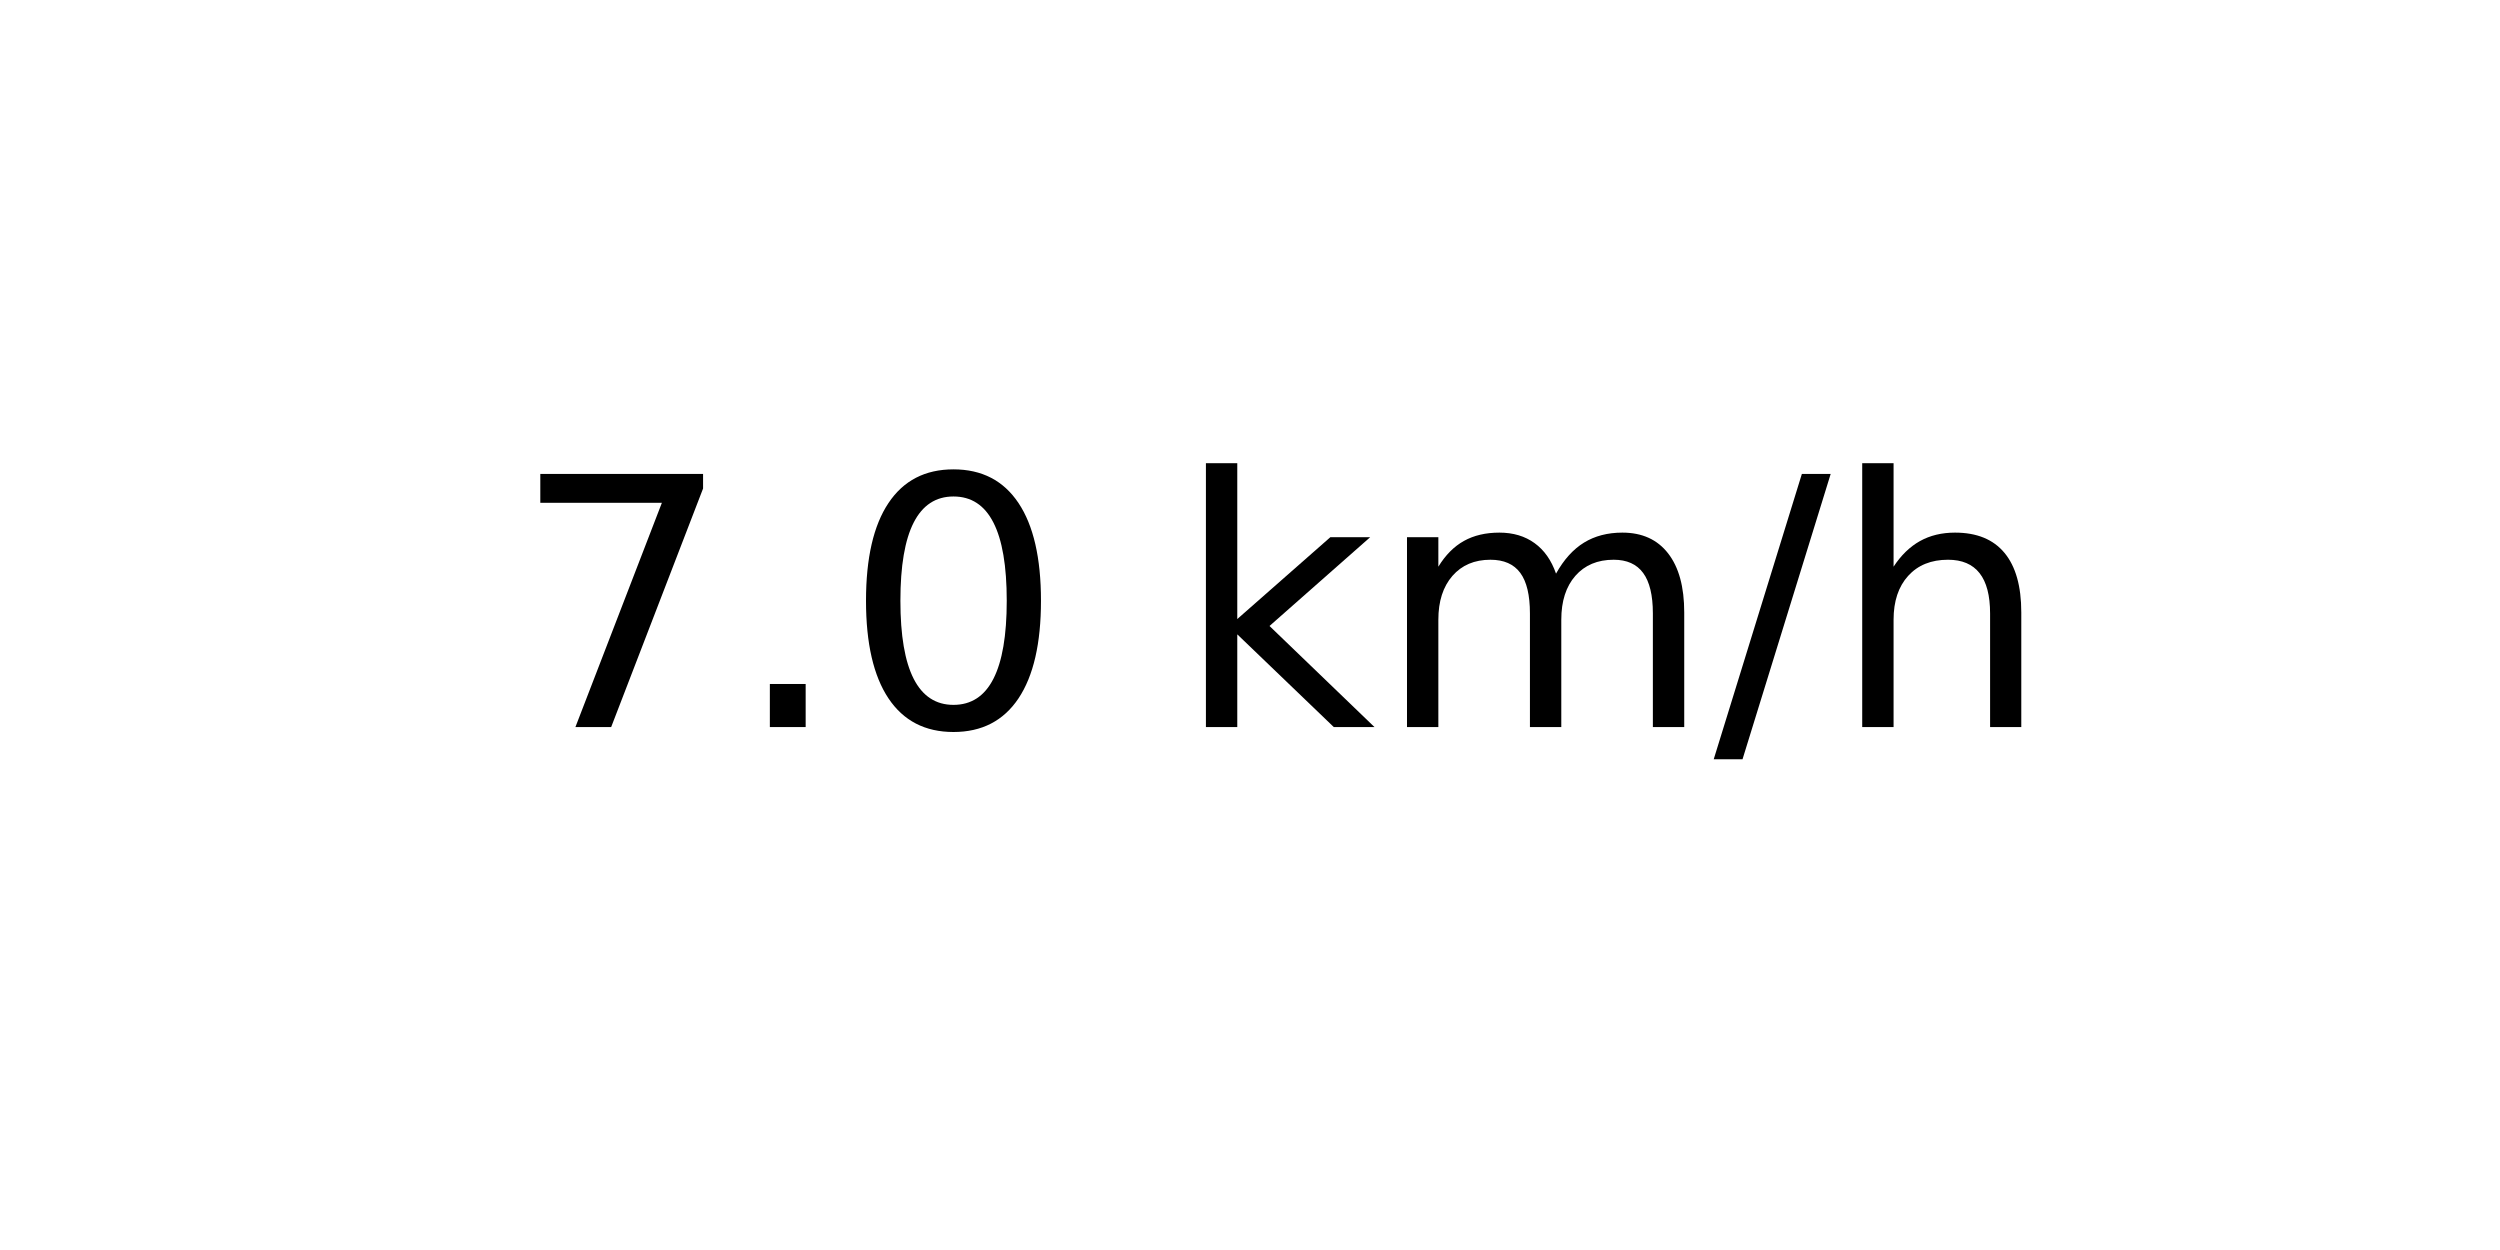
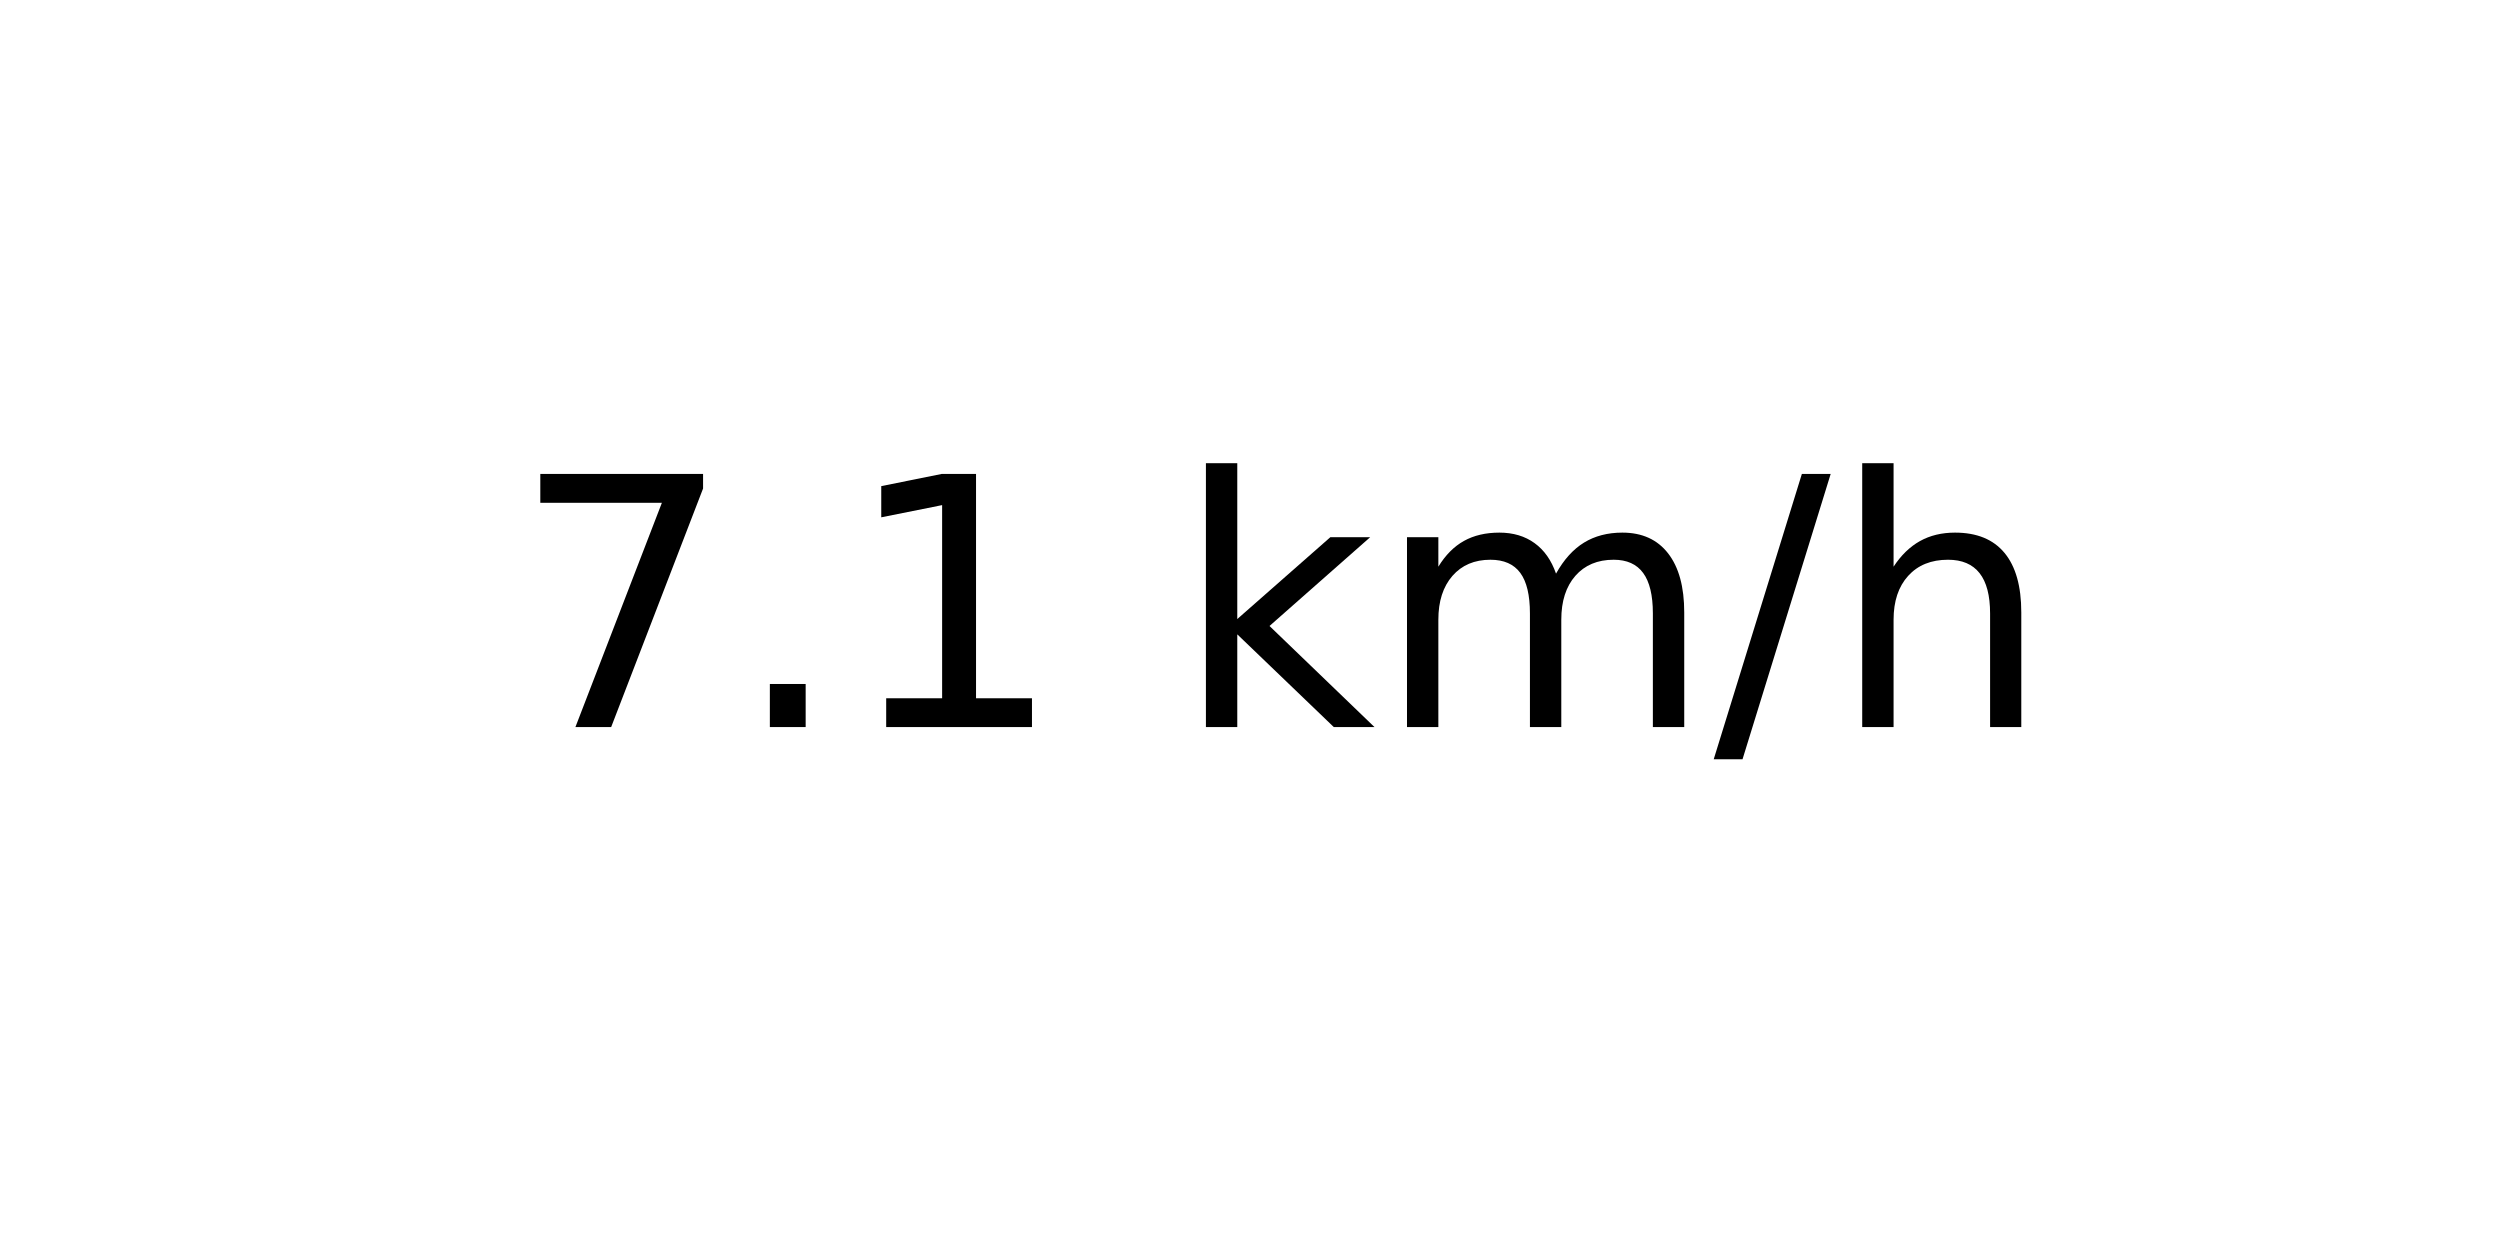
<svg xmlns="http://www.w3.org/2000/svg" xmlns:xlink="http://www.w3.org/1999/xlink" width="72pt" height="36pt" viewBox="0 0 72 36" version="1.1">
  <defs>
    <style type="text/css">*{stroke-linejoin: round; stroke-linecap: butt}</style>
  </defs>
  <g id="figure_1">
    <g id="axes_1">
      <g id="text_1">
        <g transform="translate(14.74062 20.93937) scale(0.1 -0.1)">
          <defs>
            <path id="DejaVuSans-37" d="M 525 4666  L 3525 4666  L 3525 4397  L 1831 0  L 1172 0  L 2766 4134  L 525 4134  L 525 4666  z " transform="scale(0.015625)" />
            <path id="DejaVuSans-2e" d="M 684 794  L 1344 794  L 1344 0  L 684 0  L 684 794  z " transform="scale(0.015625)" />
-             <path id="DejaVuSans-30" d="M 2034 4250  Q 1547 4250 1301 3770  Q 1056 3291 1056 2328  Q 1056 1369 1301 889  Q 1547 409 2034 409  Q 2525 409 2770 889  Q 3016 1369 3016 2328  Q 3016 3291 2770 3770  Q 2525 4250 2034 4250  z M 2034 4750  Q 2819 4750 3233 4129  Q 3647 3509 3647 2328  Q 3647 1150 3233 529  Q 2819 -91 2034 -91  Q 1250 -91 836 529  Q 422 1150 422 2328  Q 422 3509 836 4129  Q 1250 4750 2034 4750  z " transform="scale(0.015625)" />
+             <path id="DejaVuSans-31" d="M 794 531  L 1825 531  L 1825 4091  L 703 3866  L 703 4441  L 1819 4666  L 2450 4666  L 2450 531  L 3481 531  L 3481 0  L 794 0  L 794 531  z " transform="scale(0.015625)" />
            <path id="DejaVuSans-20" transform="scale(0.015625)" />
            <path id="DejaVuSans-6b" d="M 581 4863  L 1159 4863  L 1159 1991  L 2875 3500  L 3609 3500  L 1753 1863  L 3688 0  L 2938 0  L 1159 1709  L 1159 0  L 581 0  L 581 4863  z " transform="scale(0.015625)" />
            <path id="DejaVuSans-6d" d="M 3328 2828  Q 3544 3216 3844 3400  Q 4144 3584 4550 3584  Q 5097 3584 5394 3201  Q 5691 2819 5691 2113  L 5691 0  L 5113 0  L 5113 2094  Q 5113 2597 4934 2840  Q 4756 3084 4391 3084  Q 3944 3084 3684 2787  Q 3425 2491 3425 1978  L 3425 0  L 2847 0  L 2847 2094  Q 2847 2600 2669 2842  Q 2491 3084 2119 3084  Q 1678 3084 1418 2786  Q 1159 2488 1159 1978  L 1159 0  L 581 0  L 581 3500  L 1159 3500  L 1159 2956  Q 1356 3278 1631 3431  Q 1906 3584 2284 3584  Q 2666 3584 2933 3390  Q 3200 3197 3328 2828  z " transform="scale(0.015625)" />
            <path id="DejaVuSans-2f" d="M 1625 4666  L 2156 4666  L 531 -594  L 0 -594  L 1625 4666  z " transform="scale(0.015625)" />
            <path id="DejaVuSans-68" d="M 3513 2113  L 3513 0  L 2938 0  L 2938 2094  Q 2938 2591 2744 2837  Q 2550 3084 2163 3084  Q 1697 3084 1428 2787  Q 1159 2491 1159 1978  L 1159 0  L 581 0  L 581 4863  L 1159 4863  L 1159 2956  Q 1366 3272 1645 3428  Q 1925 3584 2291 3584  Q 2894 3584 3203 3211  Q 3513 2838 3513 2113  z " transform="scale(0.015625)" />
          </defs>
          <use xlink:href="#DejaVuSans-37" />
          <use xlink:href="#DejaVuSans-2e" x="63.623" />
-           <use xlink:href="#DejaVuSans-30" x="95.41" />
+           <use xlink:href="#DejaVuSans-31" x="95.41" />
          <use xlink:href="#DejaVuSans-20" x="159.033" />
          <use xlink:href="#DejaVuSans-6b" x="190.82" />
          <use xlink:href="#DejaVuSans-6d" x="248.73" />
          <use xlink:href="#DejaVuSans-2f" x="346.143" />
          <use xlink:href="#DejaVuSans-68" x="379.834" />
        </g>
      </g>
    </g>
  </g>
</svg>
